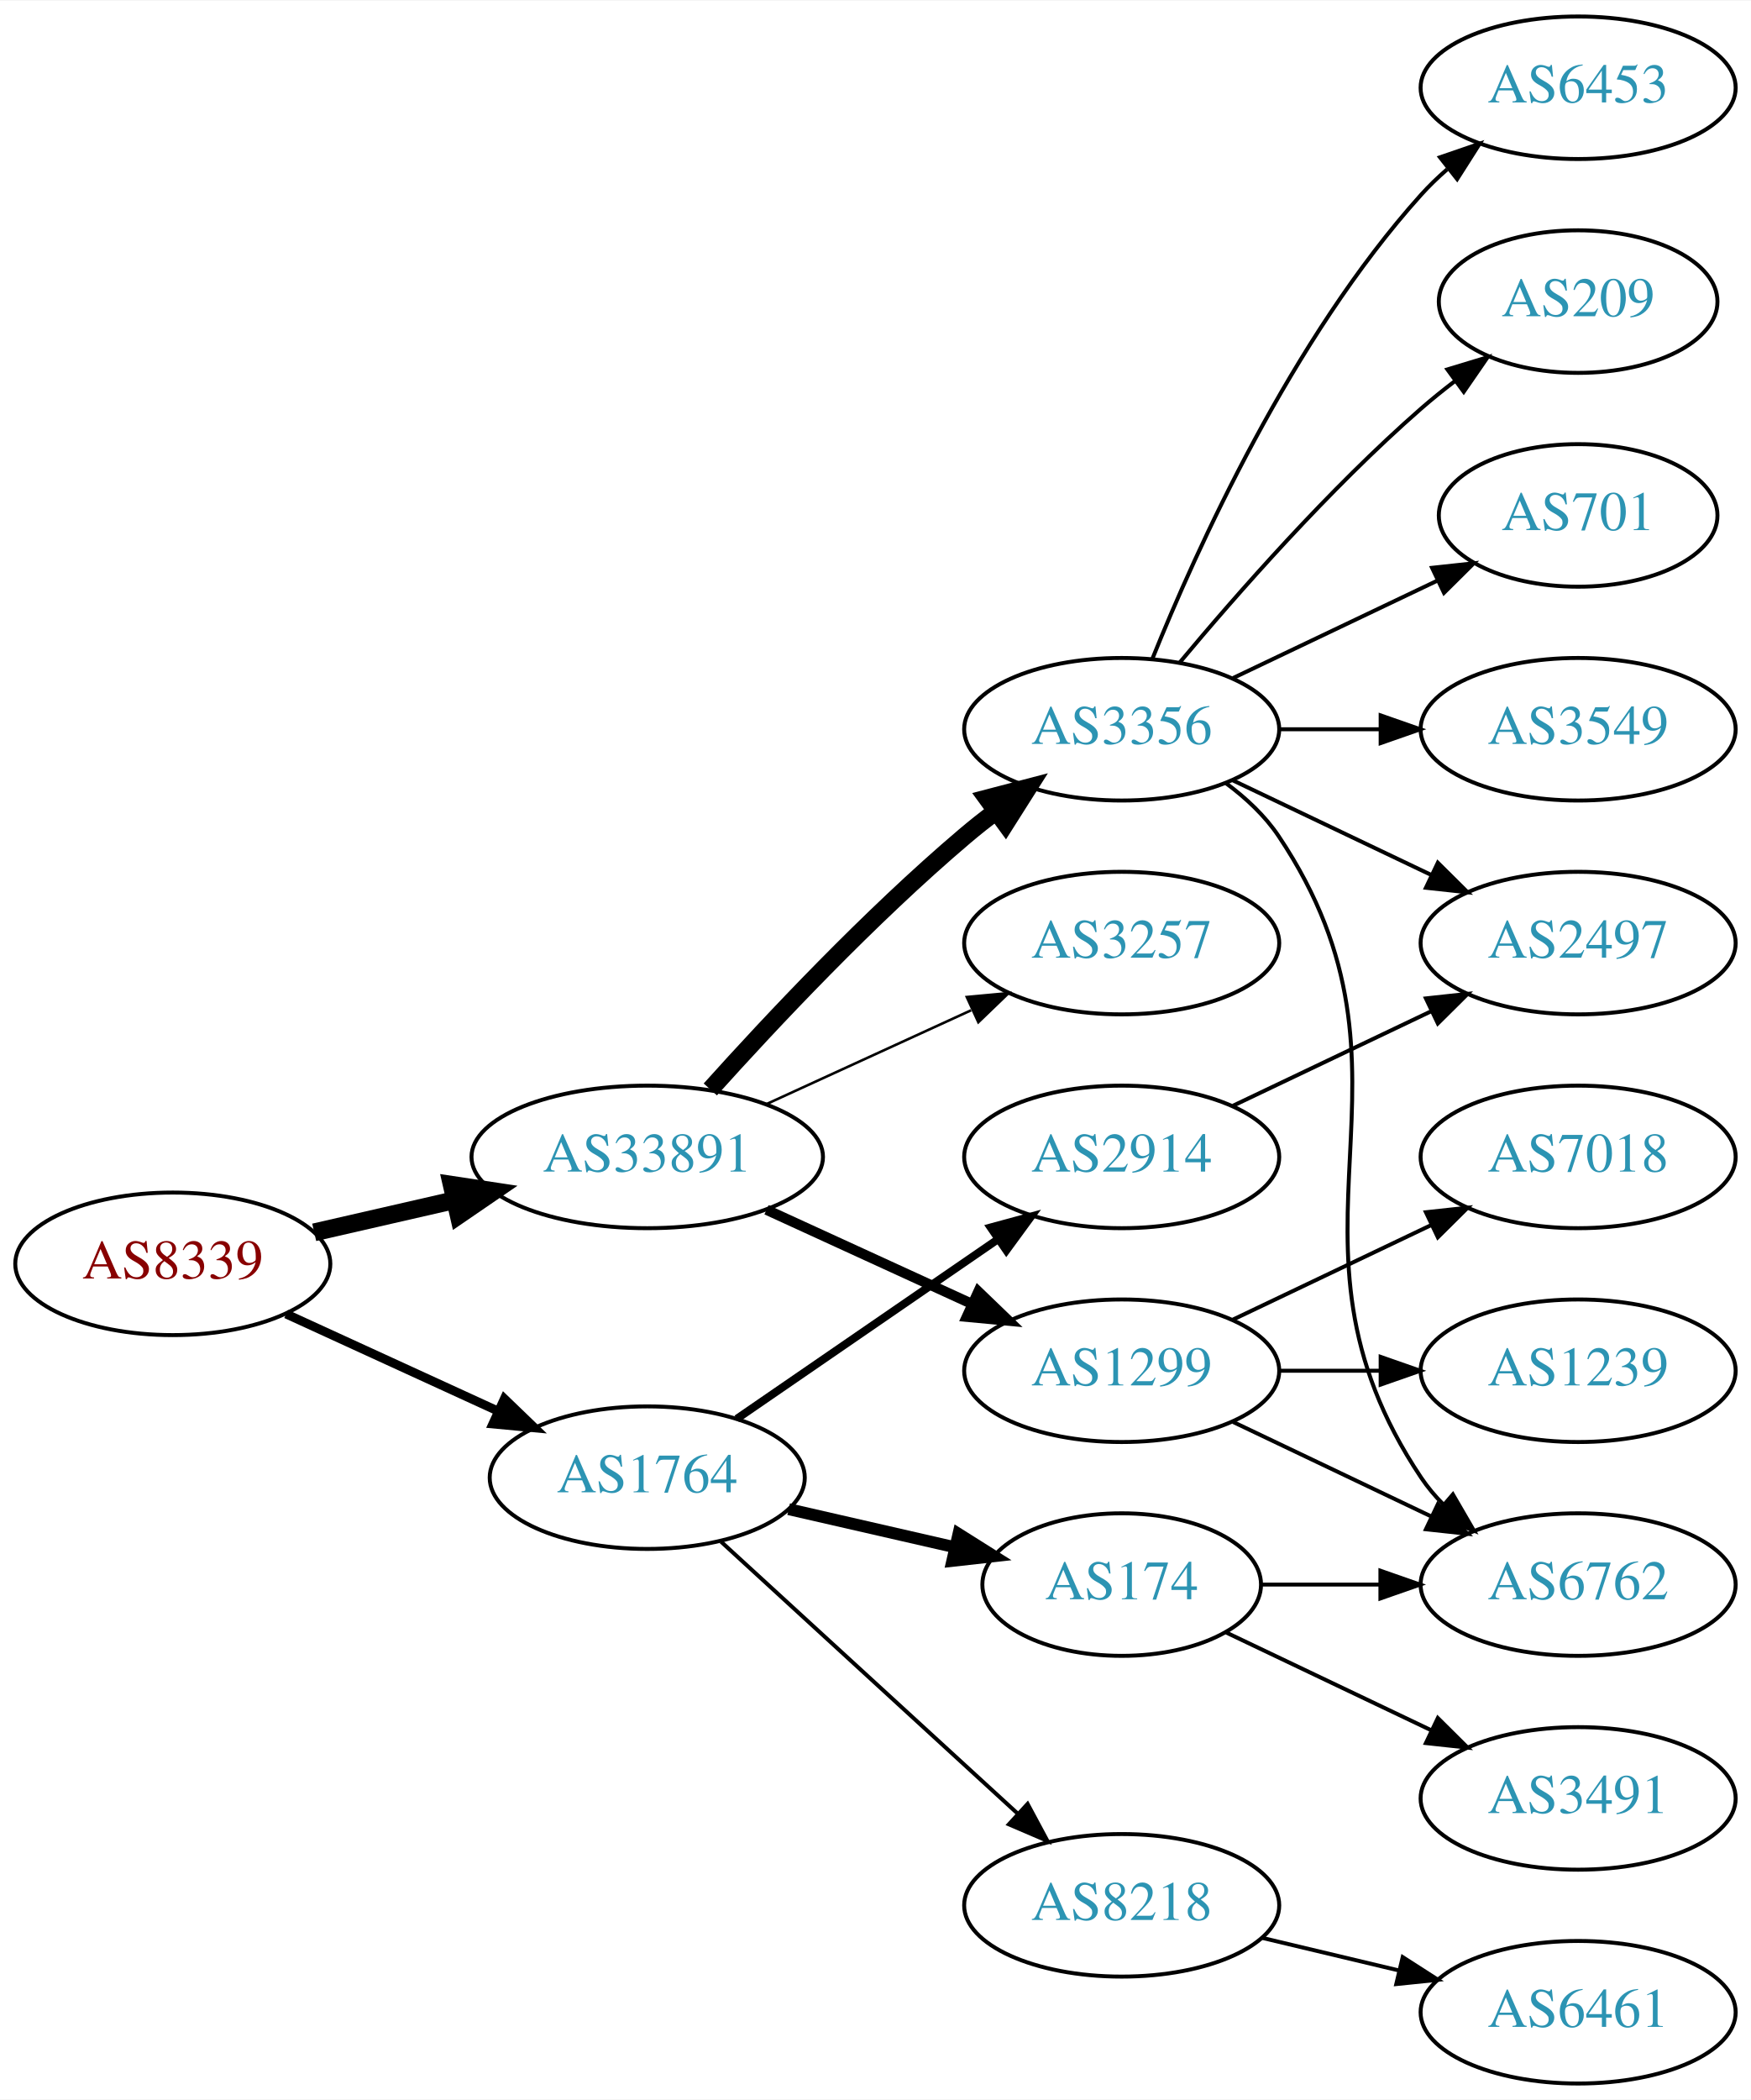
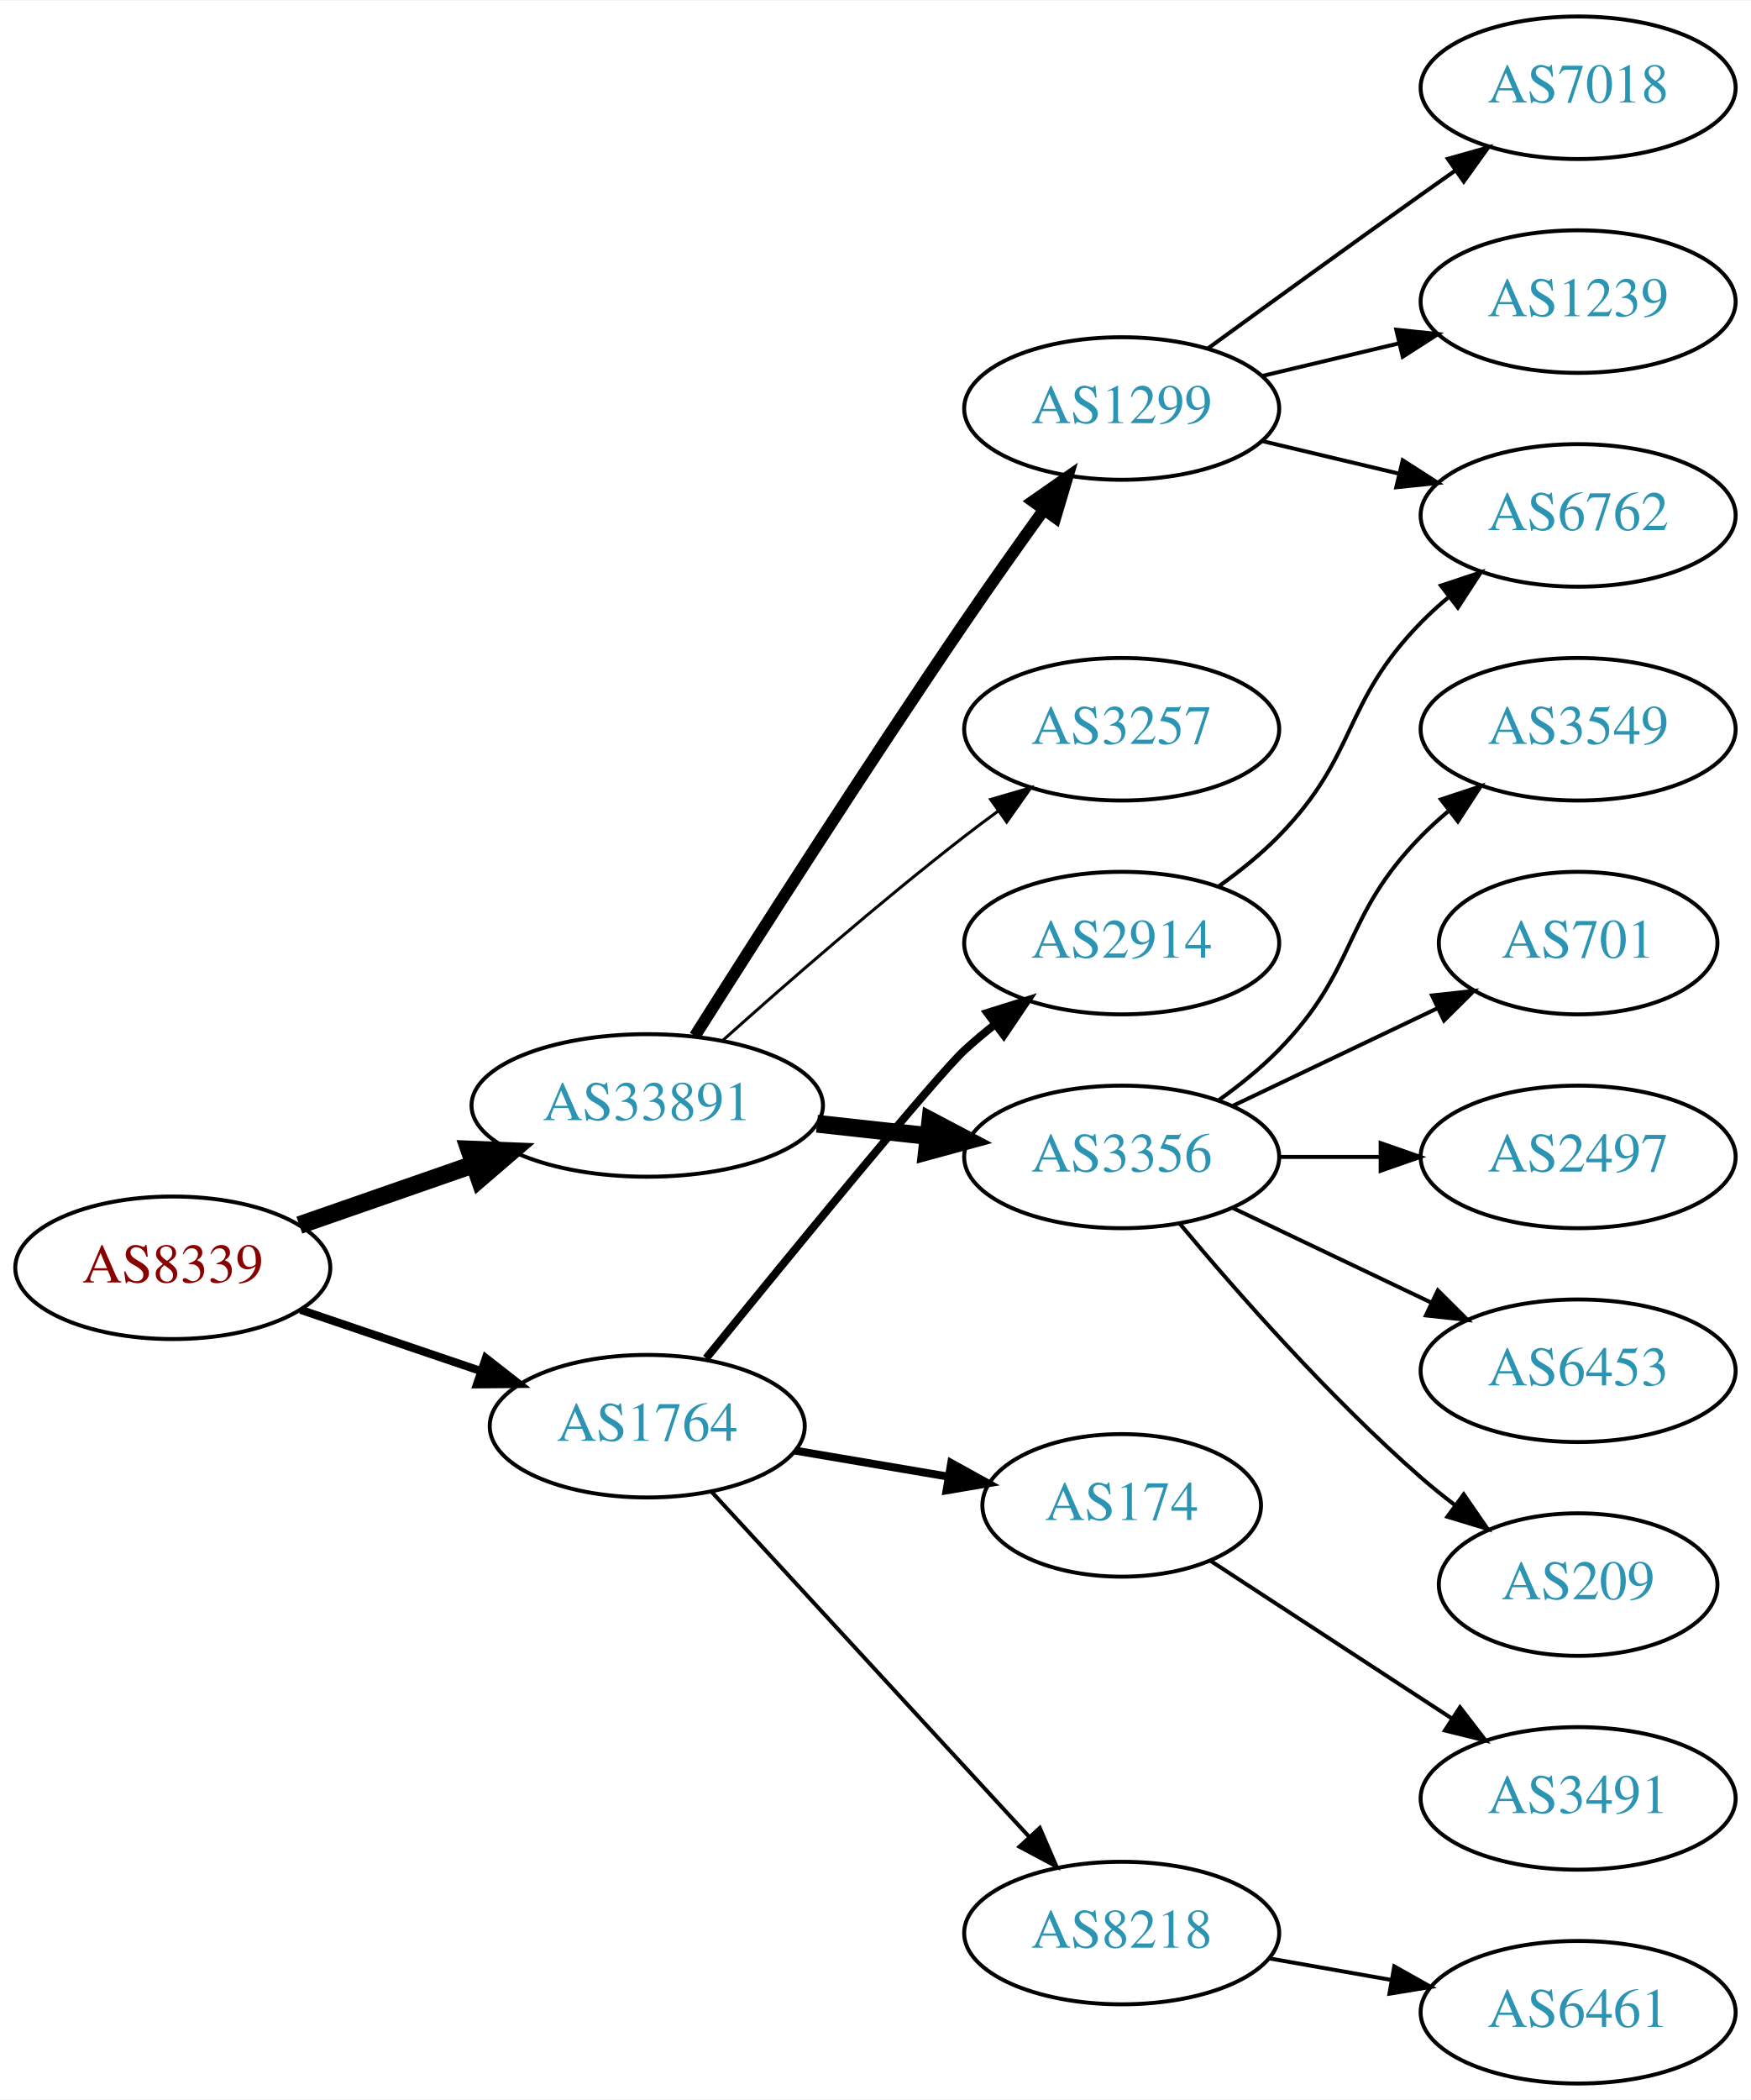
<svg xmlns="http://www.w3.org/2000/svg" xmlns:xlink="http://www.w3.org/1999/xlink" width="442pt" height="530pt" viewBox="0.00 0.00 442.27 530.00">
  <g id="graph0" class="graph" transform="scale(1 1) rotate(0) translate(4 526)">
    <polygon fill="white" stroke="none" points="-4,4 -4,-526 438.271,-526 438.271,4 -4,4" />
    <g id="node1" class="node">
      <g id="a_node1">
        <a xlink:href="/asn/8339" xlink:title="AS8339 ~ kabelplus GmbH [AT]">
-           <ellipse fill="#ffffff" stroke="black" cx="39.647" cy="-207" rx="39.794" ry="18" />
-           <text text-anchor="middle" x="39.647" y="-203.3" font-family="Times,serif" font-size="14.00" fill="#880000">AS8339</text>
+           <ellipse fill="#ffffff" stroke="black" cx="39.647" cy="-206" rx="39.794" ry="18" />
+           <text text-anchor="middle" x="39.647" y="-202.3" font-family="Times,serif" font-size="14.00" fill="#880000">AS8339</text>
        </a>
      </g>
    </g>
    <g id="node2" class="node">
      <g id="a_node2">
        <a xlink:href="/asn/1764" xlink:title="AS1764 ~ NEXTLAYER-AS [AT]">
-           <ellipse fill="#ffffff" stroke="black" cx="159.489" cy="-153" rx="39.794" ry="18" />
-           <text text-anchor="middle" x="159.489" y="-149.3" font-family="Times,serif" font-size="14.00" fill="#2c94b3">AS1764</text>
+           <ellipse fill="#ffffff" stroke="black" cx="159.489" cy="-166" rx="39.794" ry="18" />
+           <text text-anchor="middle" x="159.489" y="-162.3" font-family="Times,serif" font-size="14.00" fill="#2c94b3">AS1764</text>
        </a>
      </g>
    </g>
    <g id="edge1" class="edge">
-       <path fill="none" stroke="black" stroke-width="2.25" d="M68.275,-194.339C84.232,-187.027 104.503,-177.739 121.786,-169.819" />
-       <polygon fill="black" stroke="black" stroke-width="2.25" points="123.4,-172.929 131.033,-165.581 120.484,-166.565 123.4,-172.929" />
+       <path fill="none" stroke="black" stroke-width="2.045" d="M71.917,-195.386C85.9,-190.639 102.571,-184.981 117.533,-179.902" />
+       <polygon fill="black" stroke="black" stroke-width="2.045" points="118.728,-183.192 127.073,-176.664 116.478,-176.564 118.728,-183.192" />
    </g>
    <g id="node3" class="node">
      <g id="a_node3">
        <a xlink:href="/asn/33891" xlink:title="AS33891 ~ CORE-BACKBONE GMBH GLOBAL NETWORK [DE]">
-           <ellipse fill="#ffffff" stroke="black" cx="159.489" cy="-234" rx="44.393" ry="18" />
-           <text text-anchor="middle" x="159.489" y="-230.3" font-family="Times,serif" font-size="14.00" fill="#2c94b3">AS33891</text>
+           <ellipse fill="#ffffff" stroke="black" cx="159.489" cy="-247" rx="44.393" ry="18" />
+           <text text-anchor="middle" x="159.489" y="-243.3" font-family="Times,serif" font-size="14.00" fill="#2c94b3">AS33891</text>
        </a>
      </g>
    </g>
    <g id="edge2" class="edge">
-       <path fill="none" stroke="black" stroke-width="4.5" d="M75.366,-214.955C86.504,-217.507 99.039,-220.379 110.932,-223.104" />
-       <polygon fill="black" stroke="black" stroke-width="4.5" points="110.1,-226.953 120.727,-225.348 111.859,-219.276 110.1,-226.953" />
+       <path fill="none" stroke="black" stroke-width="4.5" d="M71.608,-216.772C85.017,-221.437 100.94,-226.977 115.469,-232.032" />
+       <polygon fill="black" stroke="black" stroke-width="4.5" points="114.518,-235.87 125.256,-235.438 117.106,-228.433 114.518,-235.87" />
    </g>
    <g id="node4" class="node">
      <g id="a_node4">
-         <a xlink:href="/asn/174" xlink:title="AS174 ~ Cogent Communications [US]">
-           <ellipse fill="#ffffff" stroke="black" cx="279.332" cy="-126" rx="35.194" ry="18" />
-           <text text-anchor="middle" x="279.332" y="-122.3" font-family="Times,serif" font-size="14.00" fill="#2c94b3">AS174</text>
+         <a xlink:href="/asn/2914" xlink:title="AS2914 ~ NTT America, Inc. [US]">
+           <ellipse fill="#ffffff" stroke="black" cx="279.332" cy="-288" rx="39.794" ry="18" />
+           <text text-anchor="middle" x="279.332" y="-284.3" font-family="Times,serif" font-size="14.00" fill="#2c94b3">AS2914</text>
        </a>
      </g>
    </g>
    <g id="edge3" class="edge">
-       <path fill="none" stroke="black" stroke-width="3" d="M195.208,-145.045C208.301,-142.045 223.323,-138.604 236.964,-135.478" />
-       <polygon fill="black" stroke="black" stroke-width="3" points="238.105,-138.807 247.071,-133.162 236.542,-131.984 238.105,-138.807" />
+       <path fill="none" stroke="black" stroke-width="2" d="M174.371,-183.148C195.089,-208.665 232.45,-254.355 239.685,-261 242.096,-263.214 244.698,-265.396 247.371,-267.501" />
+       <polygon fill="black" stroke="black" stroke-width="2" points="245.375,-270.379 255.487,-273.542 249.555,-264.764 245.375,-270.379" />
    </g>
    <g id="node5" class="node">
      <g id="a_node5">
        <a xlink:href="/asn/8218" xlink:title="AS8218 ~ legacy Neotelecoms [FR]">
-           <ellipse fill="#ffffff" stroke="black" cx="279.332" cy="-45" rx="39.794" ry="18" />
-           <text text-anchor="middle" x="279.332" y="-41.3" font-family="Times,serif" font-size="14.00" fill="#2c94b3">AS8218</text>
+           <ellipse fill="#ffffff" stroke="black" cx="279.332" cy="-38" rx="39.794" ry="18" />
+           <text text-anchor="middle" x="279.332" y="-34.3" font-family="Times,serif" font-size="14.00" fill="#2c94b3">AS8218</text>
        </a>
      </g>
    </g>
    <g id="edge4" class="edge">
-       <path fill="none" stroke="black" d="M178.131,-136.831C198.004,-118.618 230.466,-88.867 253.035,-68.183" />
-       <polygon fill="black" stroke="black" points="255.561,-70.616 260.569,-61.279 250.832,-65.455 255.561,-70.616" />
+       <path fill="none" stroke="black" d="M175.654,-149.528C196.047,-127.377 232.461,-87.824 255.994,-62.264" />
+       <polygon fill="black" stroke="black" points="258.653,-64.543 262.851,-54.815 253.503,-59.801 258.653,-64.543" />
    </g>
    <g id="node6" class="node">
      <g id="a_node6">
-         <a xlink:href="/asn/2914" xlink:title="AS2914 ~ NTT America, Inc. [US]">
-           <ellipse fill="#ffffff" stroke="black" cx="279.332" cy="-234" rx="39.794" ry="18" />
-           <text text-anchor="middle" x="279.332" y="-230.3" font-family="Times,serif" font-size="14.00" fill="#2c94b3">AS2914</text>
+         <a xlink:href="/asn/174" xlink:title="AS174 ~ Cogent Communications [US]">
+           <ellipse fill="#ffffff" stroke="black" cx="279.332" cy="-146" rx="35.194" ry="18" />
+           <text text-anchor="middle" x="279.332" y="-142.3" font-family="Times,serif" font-size="14.00" fill="#2c94b3">AS174</text>
        </a>
      </g>
    </g>
    <g id="edge5" class="edge">
-       <path fill="none" stroke="black" stroke-width="2" d="M182.103,-167.857C200.592,-180.565 227.405,-198.995 248.035,-213.175" />
-       <polygon fill="black" stroke="black" stroke-width="2" points="246.232,-216.183 256.455,-218.963 250.197,-210.414 246.232,-216.183" />
+       <path fill="none" stroke="black" stroke-width="2" d="M196.807,-159.836C209.08,-157.753 222.896,-155.408 235.618,-153.249" />
+       <polygon fill="black" stroke="black" stroke-width="2" points="236.263,-156.69 245.536,-151.566 235.092,-149.789 236.263,-156.69" />
+     </g>
+     <g id="node10" class="node">
+       <g id="a_node10">
+         <a xlink:href="/asn/3257" xlink:title="AS3257 ~ GTT [DE]">
+           <ellipse fill="#ffffff" stroke="black" cx="279.332" cy="-342" rx="39.794" ry="18" />
+           <text text-anchor="middle" x="279.332" y="-338.3" font-family="Times,serif" font-size="14.00" fill="#2c94b3">AS3257</text>
+         </a>
+       </g>
+     </g>
+     <g id="edge9" class="edge">
+       <path fill="none" stroke="black" stroke-width="0.75" d="M178.616,-263.471C194.393,-277.585 218.061,-298.23 239.685,-315 242.42,-317.121 245.305,-319.278 248.217,-321.401" />
+       <polygon fill="black" stroke="black" stroke-width="0.75" points="246.218,-324.274 256.391,-327.236 250.286,-318.577 246.218,-324.274" />
    </g>
    <g id="node11" class="node">
      <g id="a_node11">
        <a xlink:href="/asn/3356" xlink:title="AS3356 ~ Level 3 Parent, LLC [US]">
-           <ellipse fill="#ffffff" stroke="black" cx="279.332" cy="-342" rx="39.794" ry="18" />
-           <text text-anchor="middle" x="279.332" y="-338.3" font-family="Times,serif" font-size="14.00" fill="#2c94b3">AS3356</text>
+           <ellipse fill="#ffffff" stroke="black" cx="279.332" cy="-234" rx="39.794" ry="18" />
+           <text text-anchor="middle" x="279.332" y="-230.3" font-family="Times,serif" font-size="14.00" fill="#2c94b3">AS3356</text>
        </a>
      </g>
    </g>
    <g id="edge10" class="edge">
-       <path fill="none" stroke="black" stroke-width="4.5" d="M175.421,-251.044C190.748,-268.097 215.683,-294.65 239.685,-315 242.182,-317.117 244.843,-319.232 247.554,-321.293" />
-       <polygon fill="black" stroke="black" stroke-width="4.5" points="245.333,-324.547 255.73,-327.266 249.978,-318.188 245.333,-324.547" />
+       <path fill="none" stroke="black" stroke-width="4.5" d="M202.368,-242.38C211.404,-241.383 221.026,-240.322 230.277,-239.301" />
+       <polygon fill="black" stroke="black" stroke-width="4.5" points="231.006,-243.182 240.514,-238.172 230.142,-235.355 231.006,-243.182" />
    </g>
    <g id="node12" class="node">
      <g id="a_node12">
        <a xlink:href="/asn/1299" xlink:title="AS1299 ~ Telia Carrier [EU]">
-           <ellipse fill="#ffffff" stroke="black" cx="279.332" cy="-180" rx="39.794" ry="18" />
-           <text text-anchor="middle" x="279.332" y="-176.3" font-family="Times,serif" font-size="14.00" fill="#2c94b3">AS1299</text>
+           <ellipse fill="#ffffff" stroke="black" cx="279.332" cy="-423" rx="39.794" ry="18" />
+           <text text-anchor="middle" x="279.332" y="-419.3" font-family="Times,serif" font-size="14.00" fill="#2c94b3">AS1299</text>
        </a>
      </g>
    </g>
    <g id="edge11" class="edge">
-       <path fill="none" stroke="black" stroke-width="2.571" d="M189.619,-220.652C205.23,-213.498 224.628,-204.609 241.3,-196.97" />
-       <polygon fill="black" stroke="black" stroke-width="2.571" points="243.119,-199.986 250.752,-192.638 240.203,-193.622 243.119,-199.986" />
-     </g>
-     <g id="node13" class="node">
-       <g id="a_node13">
-         <a xlink:href="/asn/3257" xlink:title="AS3257 ~ GTT [DE]">
-           <ellipse fill="#ffffff" stroke="black" cx="279.332" cy="-288" rx="39.794" ry="18" />
-           <text text-anchor="middle" x="279.332" y="-284.3" font-family="Times,serif" font-size="14.00" fill="#2c94b3">AS3257</text>
-         </a>
-       </g>
-     </g>
-     <g id="edge12" class="edge">
-       <path fill="none" stroke="black" stroke-width="0.643" d="M189.619,-247.348C205.23,-254.502 224.628,-263.391 241.3,-271.03" />
-       <polygon fill="black" stroke="black" stroke-width="0.643" points="240.203,-274.378 250.752,-275.362 243.119,-268.014 240.203,-274.378" />
+       <path fill="none" stroke="black" stroke-width="3" d="M171.522,-264.538C186.603,-288.387 214.647,-332.281 239.685,-369 246.084,-378.383 253.281,-388.542 259.714,-397.489" />
+       <polygon fill="black" stroke="black" stroke-width="3" points="256.904,-399.576 265.597,-405.632 262.578,-395.476 256.904,-399.576" />
+     </g>
+     <g id="node8" class="node">
+       <g id="a_node8">
+         <a xlink:href="/asn/6762" xlink:title="AS6762 ~ TELECOM ITALIA SPARKLE S.p.A. [IT]">
+           <ellipse fill="#ffffff" stroke="black" cx="394.625" cy="-396" rx="39.794" ry="18" />
+           <text text-anchor="middle" x="394.625" y="-392.3" font-family="Times,serif" font-size="14.00" fill="#2c94b3">AS6762</text>
+         </a>
+       </g>
+     </g>
+     <g id="edge7" class="edge">
+       <path fill="none" stroke="black" d="M303.926,-302.389C309.182,-306.148 314.513,-310.437 318.978,-315 339.151,-335.617 334.806,-348.383 354.978,-369 357.071,-371.139 359.354,-373.218 361.731,-375.21" />
+       <polygon fill="black" stroke="black" points="359.974,-378.275 370.031,-381.611 364.249,-372.732 359.974,-378.275" />
+     </g>
+     <g id="node7" class="node">
+       <g id="a_node7">
+         <a xlink:href="/asn/6461" xlink:title="AS6461 ~ Zayo Bandwidth [US]">
+           <ellipse fill="#ffffff" stroke="black" cx="394.625" cy="-18" rx="39.794" ry="18" />
+           <text text-anchor="middle" x="394.625" y="-14.3" font-family="Times,serif" font-size="14.00" fill="#2c94b3">AS6461</text>
+         </a>
+       </g>
+     </g>
+     <g id="edge6" class="edge">
+       <path fill="none" stroke="black" d="M316.49,-31.617C326.3,-29.885 337.059,-27.986 347.345,-26.17" />
+       <polygon fill="black" stroke="black" points="348.182,-29.576 357.421,-24.391 346.965,-22.683 348.182,-29.576" />
    </g>
    <g id="node9" class="node">
      <g id="a_node9">
        <a xlink:href="/asn/3491" xlink:title="AS3491 ~ PCCW Global, Inc. [US]">
          <ellipse fill="#ffffff" stroke="black" cx="394.625" cy="-72" rx="39.794" ry="18" />
          <text text-anchor="middle" x="394.625" y="-68.3" font-family="Times,serif" font-size="14.00" fill="#2c94b3">AS3491</text>
        </a>
      </g>
    </g>
    <g id="edge8" class="edge">
-       <path fill="none" stroke="black" d="M305.757,-113.881C321.059,-106.587 340.783,-97.186 357.665,-89.14" />
-       <polygon fill="black" stroke="black" points="359.184,-92.293 366.705,-84.831 356.172,-85.974 359.184,-92.293" />
-     </g>
-     <g id="node10" class="node">
-       <g id="a_node10">
-         <a xlink:href="/asn/6762" xlink:title="AS6762 ~ TELECOM ITALIA SPARKLE S.p.A. [IT]">
-           <ellipse fill="#ffffff" stroke="black" cx="394.625" cy="-126" rx="39.794" ry="18" />
-           <text text-anchor="middle" x="394.625" y="-122.3" font-family="Times,serif" font-size="14.00" fill="#2c94b3">AS6762</text>
-         </a>
-       </g>
-     </g>
-     <g id="edge9" class="edge">
-       <path fill="none" stroke="black" d="M314.631,-126C324.008,-126 334.358,-126 344.393,-126" />
-       <polygon fill="black" stroke="black" points="344.681,-129.5 354.681,-126 344.681,-122.5 344.681,-129.5" />
-     </g>
-     <g id="node7" class="node">
-       <g id="a_node7">
-         <a xlink:href="/asn/6461" xlink:title="AS6461 ~ Zayo Bandwidth [US]">
-           <ellipse fill="#ffffff" stroke="black" cx="394.625" cy="-18" rx="39.794" ry="18" />
-           <text text-anchor="middle" x="394.625" y="-14.3" font-family="Times,serif" font-size="14.00" fill="#2c94b3">AS6461</text>
-         </a>
-       </g>
-     </g>
-     <g id="edge6" class="edge">
-       <path fill="none" stroke="black" d="M314.939,-36.752C325.81,-34.162 337.964,-31.265 349.407,-28.538" />
-       <polygon fill="black" stroke="black" points="350.313,-31.92 359.229,-26.197 348.69,-25.111 350.313,-31.92" />
-     </g>
-     <g id="node8" class="node">
-       <g id="a_node8">
-         <a xlink:href="/asn/2497" xlink:title="AS2497 ~ Internet Initiative Japan Inc. [JP]">
-           <ellipse fill="#ffffff" stroke="black" cx="394.625" cy="-288" rx="39.794" ry="18" />
-           <text text-anchor="middle" x="394.625" y="-284.3" font-family="Times,serif" font-size="14.00" fill="#2c94b3">AS2497</text>
-         </a>
-       </g>
-     </g>
-     <g id="edge7" class="edge">
-       <path fill="none" stroke="black" d="M307.468,-246.934C322.462,-254.081 341.283,-263.052 357.506,-270.785" />
-       <polygon fill="black" stroke="black" points="356.177,-274.028 366.71,-275.171 359.188,-267.709 356.177,-274.028" />
-     </g>
-     <g id="edge15" class="edge">
-       <path fill="none" stroke="black" d="M307.468,-329.066C322.462,-321.919 341.283,-312.948 357.506,-305.215" />
-       <polygon fill="black" stroke="black" points="359.188,-308.291 366.71,-300.829 356.177,-301.972 359.188,-308.291" />
-     </g>
-     <g id="edge16" class="edge">
-       <path fill="none" stroke="black" d="M305.651,-328.393C310.707,-324.649 315.518,-320.169 318.978,-315 360.003,-253.706 313.954,-214.294 354.978,-153 356.6,-150.577 358.519,-148.305 360.621,-146.19" />
-       <polygon fill="black" stroke="black" points="362.988,-148.771 368.306,-139.607 358.434,-143.454 362.988,-148.771" />
-     </g>
-     <g id="node14" class="node">
-       <g id="a_node14">
-         <a xlink:href="/asn/701" xlink:title="AS701 ~ UUNET [US]">
-           <ellipse fill="#ffffff" stroke="black" cx="394.625" cy="-396" rx="35.194" ry="18" />
-           <text text-anchor="middle" x="394.625" y="-392.3" font-family="Times,serif" font-size="14.00" fill="#2c94b3">AS701</text>
-         </a>
-       </g>
-     </g>
-     <g id="edge13" class="edge">
-       <path fill="none" stroke="black" d="M307.468,-354.934C322.9,-362.29 342.385,-371.577 358.92,-379.459" />
-       <polygon fill="black" stroke="black" points="357.729,-382.768 368.262,-383.911 360.741,-376.449 357.729,-382.768" />
+       <path fill="none" stroke="black" d="M301.641,-132.081C318.873,-120.826 343.367,-104.827 362.748,-92.168" />
+       <polygon fill="black" stroke="black" points="364.79,-95.015 371.248,-86.616 360.962,-89.154 364.79,-95.015" />
    </g>
    <g id="node15" class="node">
      <g id="a_node15">
        <a xlink:href="/asn/3549" xlink:title="AS3549 ~ Level 3 Parent, LLC [US]">
          <ellipse fill="#ffffff" stroke="black" cx="394.625" cy="-342" rx="39.794" ry="18" />
          <text text-anchor="middle" x="394.625" y="-338.3" font-family="Times,serif" font-size="14.00" fill="#2c94b3">AS3549</text>
        </a>
      </g>
    </g>
-     <g id="edge14" class="edge">
-       <path fill="none" stroke="black" d="M319.004,-342C327.207,-342 335.971,-342 344.503,-342" />
-       <polygon fill="black" stroke="black" points="344.742,-345.5 354.742,-342 344.742,-338.5 344.742,-345.5" />
+     <g id="edge15" class="edge">
+       <path fill="none" stroke="black" d="M303.926,-248.389C309.182,-252.148 314.513,-256.437 318.978,-261 339.151,-281.617 334.806,-294.383 354.978,-315 357.071,-317.139 359.354,-319.218 361.731,-321.21" />
+       <polygon fill="black" stroke="black" points="359.974,-324.275 370.031,-327.611 364.249,-318.732 359.974,-324.275" />
    </g>
    <g id="node16" class="node">
      <g id="a_node16">
-         <a xlink:href="/asn/6453" xlink:title="AS6453 ~ TATA COMMUNICATIONS (AMERICA) INC [US]">
-           <ellipse fill="#ffffff" stroke="black" cx="394.625" cy="-504" rx="39.794" ry="18" />
-           <text text-anchor="middle" x="394.625" y="-500.3" font-family="Times,serif" font-size="14.00" fill="#2c94b3">AS6453</text>
-         </a>
-       </g>
-     </g>
-     <g id="edge17" class="edge">
-       <path fill="none" stroke="black" d="M287.079,-359.787C298.13,-387.243 322.184,-440.578 354.978,-477 356.98,-479.224 359.199,-481.363 361.532,-483.397" />
-       <polygon fill="black" stroke="black" points="359.73,-486.433 369.751,-489.873 364.062,-480.935 359.73,-486.433" />
+         <a xlink:href="/asn/701" xlink:title="AS701 ~ UUNET [US]">
+           <ellipse fill="#ffffff" stroke="black" cx="394.625" cy="-288" rx="35.194" ry="18" />
+           <text text-anchor="middle" x="394.625" y="-284.3" font-family="Times,serif" font-size="14.00" fill="#2c94b3">AS701</text>
+         </a>
+       </g>
+     </g>
+     <g id="edge16" class="edge">
+       <path fill="none" stroke="black" d="M307.468,-246.934C322.9,-254.29 342.385,-263.577 358.92,-271.459" />
+       <polygon fill="black" stroke="black" points="357.729,-274.768 368.262,-275.911 360.741,-268.449 357.729,-274.768" />
    </g>
    <g id="node17" class="node">
      <g id="a_node17">
-         <a xlink:href="/asn/209" xlink:title="AS209 ~ CenturyLink Communications, LLC [US]">
-           <ellipse fill="#ffffff" stroke="black" cx="394.625" cy="-450" rx="35.194" ry="18" />
-           <text text-anchor="middle" x="394.625" y="-446.3" font-family="Times,serif" font-size="14.00" fill="#2c94b3">AS209</text>
-         </a>
-       </g>
-     </g>
-     <g id="edge18" class="edge">
-       <path fill="none" stroke="black" d="M293.962,-358.817C308.244,-375.929 331.791,-402.745 354.978,-423 357.648,-425.332 360.521,-427.648 363.451,-429.886" />
-       <polygon fill="black" stroke="black" points="361.602,-432.87 371.742,-435.939 365.729,-427.216 361.602,-432.87" />
-     </g>
-     <g id="edge21" class="edge">
-       <path fill="none" stroke="black" d="M307.468,-167.066C322.462,-159.919 341.283,-150.948 357.506,-143.215" />
-       <polygon fill="black" stroke="black" points="359.188,-146.291 366.71,-138.829 356.177,-139.972 359.188,-146.291" />
+         <a xlink:href="/asn/2497" xlink:title="AS2497 ~ Internet Initiative Japan Inc. [JP]">
+           <ellipse fill="#ffffff" stroke="black" cx="394.625" cy="-234" rx="39.794" ry="18" />
+           <text text-anchor="middle" x="394.625" y="-230.3" font-family="Times,serif" font-size="14.00" fill="#2c94b3">AS2497</text>
+         </a>
+       </g>
+     </g>
+     <g id="edge17" class="edge">
+       <path fill="none" stroke="black" d="M319.004,-234C327.207,-234 335.971,-234 344.503,-234" />
+       <polygon fill="black" stroke="black" points="344.742,-237.5 354.742,-234 344.742,-230.5 344.742,-237.5" />
    </g>
    <g id="node18" class="node">
      <g id="a_node18">
-         <a xlink:href="/asn/7018" xlink:title="AS7018 ~ AT&amp;T Services, Inc. [US]">
-           <ellipse fill="#ffffff" stroke="black" cx="394.625" cy="-234" rx="39.794" ry="18" />
-           <text text-anchor="middle" x="394.625" y="-230.3" font-family="Times,serif" font-size="14.00" fill="#2c94b3">AS7018</text>
-         </a>
-       </g>
-     </g>
-     <g id="edge19" class="edge">
-       <path fill="none" stroke="black" d="M307.468,-192.934C322.462,-200.081 341.283,-209.052 357.506,-216.785" />
-       <polygon fill="black" stroke="black" points="356.177,-220.028 366.71,-221.171 359.188,-213.709 356.177,-220.028" />
+         <a xlink:href="/asn/6453" xlink:title="AS6453 ~ TATA COMMUNICATIONS (AMERICA) INC [US]">
+           <ellipse fill="#ffffff" stroke="black" cx="394.625" cy="-180" rx="39.794" ry="18" />
+           <text text-anchor="middle" x="394.625" y="-176.3" font-family="Times,serif" font-size="14.00" fill="#2c94b3">AS6453</text>
+         </a>
+       </g>
+     </g>
+     <g id="edge18" class="edge">
+       <path fill="none" stroke="black" d="M307.468,-221.066C322.462,-213.919 341.283,-204.948 357.506,-197.215" />
+       <polygon fill="black" stroke="black" points="359.188,-200.291 366.71,-192.829 356.177,-193.972 359.188,-200.291" />
    </g>
    <g id="node19" class="node">
      <g id="a_node19">
+         <a xlink:href="/asn/209" xlink:title="AS209 ~ CenturyLink Communications, LLC [US]">
+           <ellipse fill="#ffffff" stroke="black" cx="394.625" cy="-126" rx="35.194" ry="18" />
+           <text text-anchor="middle" x="394.625" y="-122.3" font-family="Times,serif" font-size="14.00" fill="#2c94b3">AS209</text>
+         </a>
+       </g>
+     </g>
+     <g id="edge19" class="edge">
+       <path fill="none" stroke="black" d="M293.962,-217.183C308.244,-200.071 331.791,-173.255 354.978,-153 357.648,-150.668 360.521,-148.352 363.451,-146.114" />
+       <polygon fill="black" stroke="black" points="365.729,-148.784 371.742,-140.061 361.602,-143.13 365.729,-148.784" />
+     </g>
+     <g id="edge13" class="edge">
+       <path fill="none" stroke="black" d="M314.939,-414.752C325.81,-412.162 337.964,-409.265 349.407,-406.538" />
+       <polygon fill="black" stroke="black" points="350.313,-409.92 359.229,-404.197 348.69,-403.111 350.313,-409.92" />
+     </g>
+     <g id="node13" class="node">
+       <g id="a_node13">
+         <a xlink:href="/asn/7018" xlink:title="AS7018 ~ AT&amp;T Services, Inc. [US]">
+           <ellipse fill="#ffffff" stroke="black" cx="394.625" cy="-504" rx="39.794" ry="18" />
+           <text text-anchor="middle" x="394.625" y="-500.3" font-family="Times,serif" font-size="14.00" fill="#2c94b3">AS7018</text>
+         </a>
+       </g>
+     </g>
+     <g id="edge12" class="edge">
+       <path fill="none" stroke="black" d="M301.18,-438.222C316.114,-449.091 336.727,-464.025 354.978,-477 357.799,-479.005 360.742,-481.085 363.69,-483.159" />
+       <polygon fill="black" stroke="black" points="361.717,-486.05 371.914,-488.926 365.736,-480.319 361.717,-486.05" />
+     </g>
+     <g id="node14" class="node">
+       <g id="a_node14">
        <a xlink:href="/asn/1239" xlink:title="AS1239 ~ Sprint [US]">
-           <ellipse fill="#ffffff" stroke="black" cx="394.625" cy="-180" rx="39.794" ry="18" />
-           <text text-anchor="middle" x="394.625" y="-176.3" font-family="Times,serif" font-size="14.00" fill="#2c94b3">AS1239</text>
-         </a>
-       </g>
-     </g>
-     <g id="edge20" class="edge">
-       <path fill="none" stroke="black" d="M319.004,-180C327.207,-180 335.971,-180 344.503,-180" />
-       <polygon fill="black" stroke="black" points="344.742,-183.5 354.742,-180 344.742,-176.5 344.742,-183.5" />
+           <ellipse fill="#ffffff" stroke="black" cx="394.625" cy="-450" rx="39.794" ry="18" />
+           <text text-anchor="middle" x="394.625" y="-446.3" font-family="Times,serif" font-size="14.00" fill="#2c94b3">AS1239</text>
+         </a>
+       </g>
+     </g>
+     <g id="edge14" class="edge">
+       <path fill="none" stroke="black" d="M314.939,-431.248C325.81,-433.838 337.964,-436.735 349.407,-439.462" />
+       <polygon fill="black" stroke="black" points="348.69,-442.889 359.229,-441.803 350.313,-436.08 348.69,-442.889" />
    </g>
  </g>
</svg>
